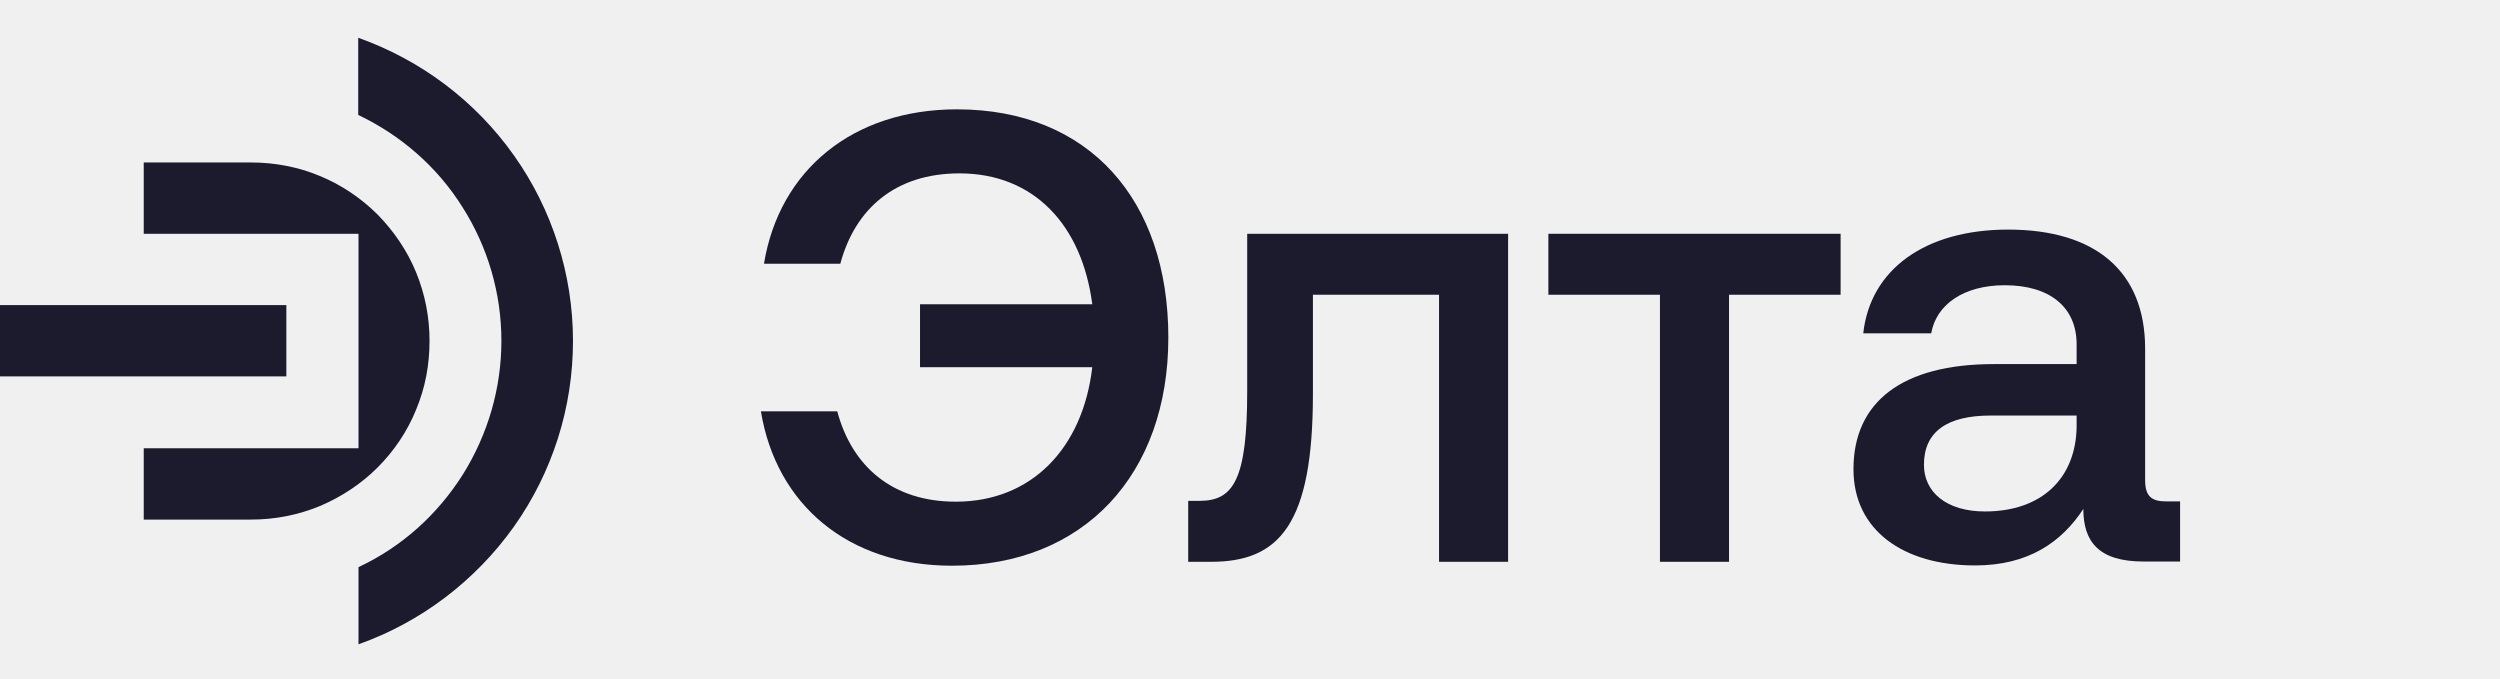
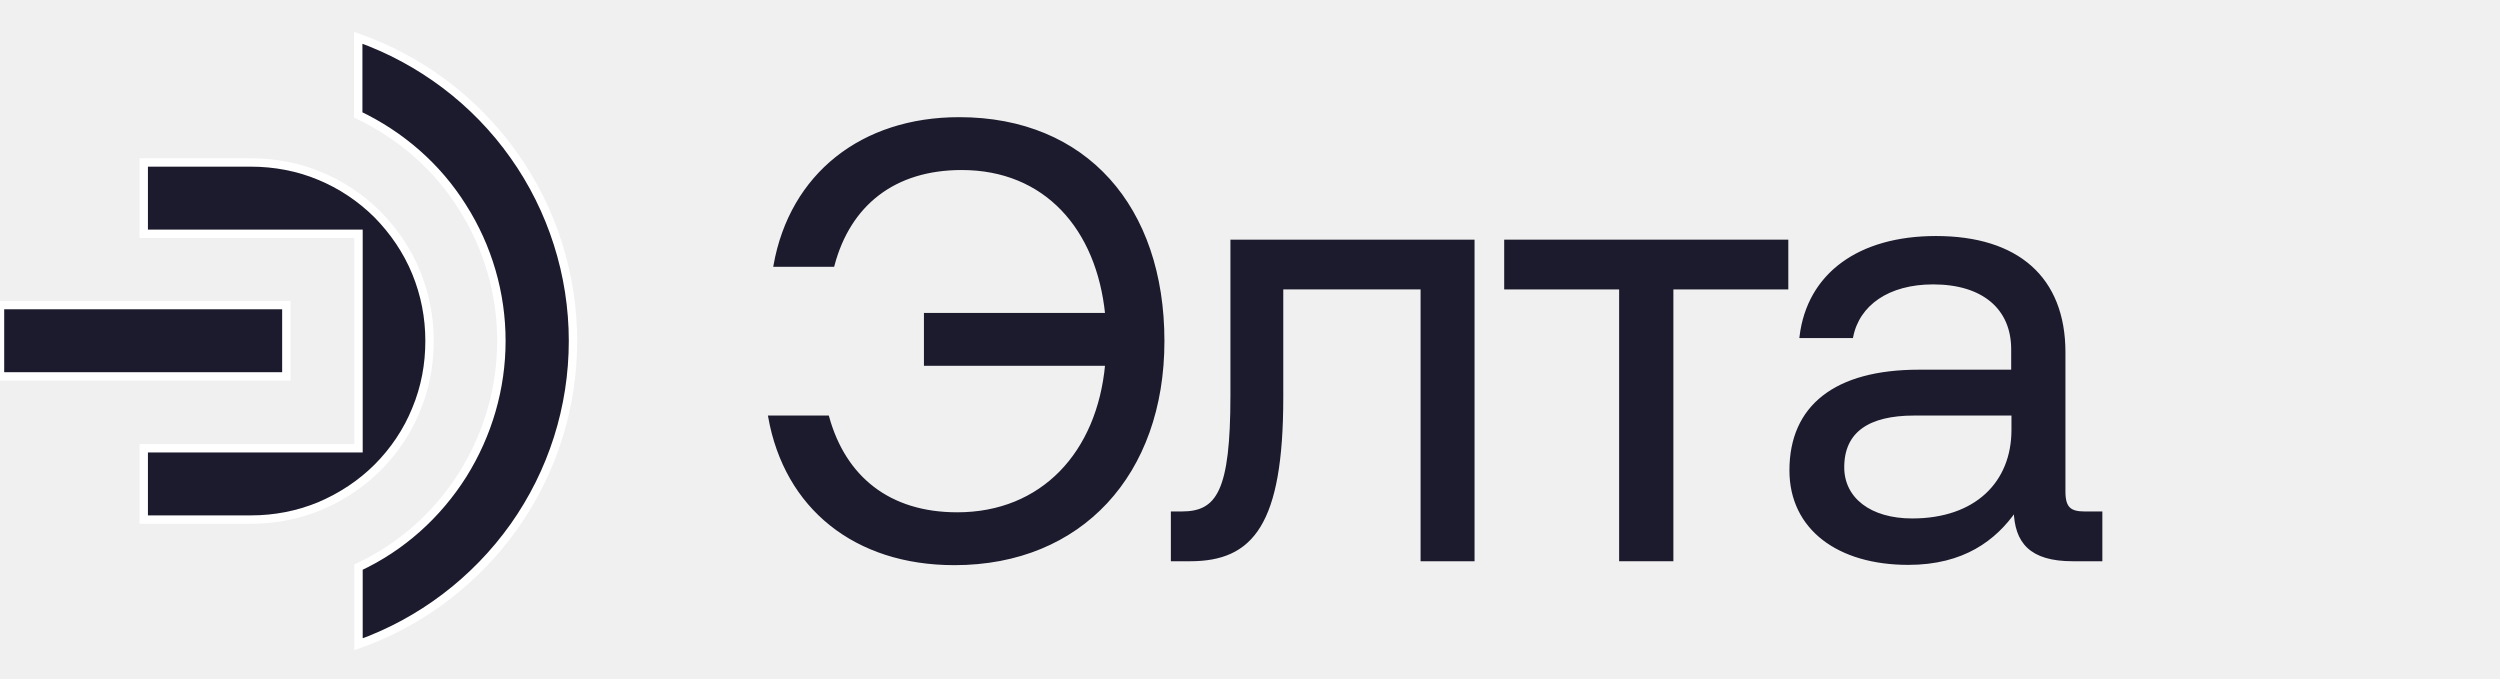
<svg xmlns="http://www.w3.org/2000/svg" version="1.1" id="Layer_1" x="0px" y="0px" viewBox="0 0 894 242.5" style="enable-background:new 0 0 894 242.5;" xml:space="preserve">
  <style type="text/css">
- 	.st0{fill:#1B1B2D;}
- 	.st1{opacity:0;}
+ 	.st0{fill:#1B1B2D;stroke:#FFFFFF;stroke-width:3;stroke-miterlimit:10;}
+ 	.st1{fill:#1B1B2D;stroke:#1B1B2D;stroke-miterlimit:10;}
+ 	.st2{fill:#1B1B2D;}
</style>
  <g>
    <g>
-       <g>
-         <path class="st0" d="M204.9,121.9c0,23.8-7.3,46.9-21.1,66.4c-13.8,19.4-33.3,34.2-55.6,42.1v-27.6c15.4-7.2,28.2-18.7,37.3-33.1     c9-14.4,13.8-30.9,13.8-47.8s-4.8-33.5-13.9-47.8c-9-14.4-22-25.7-37.3-33V13.5c22.5,8,42,22.7,55.7,42.1     C197.5,74.9,204.9,98.2,204.9,121.9z" />
-         <rect y="109.1" class="st0" width="102.4" height="25.5" />
-         <path class="st0" d="M153.6,121.9c0-8.5-1.6-16.7-4.8-24.5s-8-14.8-13.8-20.7c-5.9-5.9-13.1-10.7-20.7-13.8     c-7.6-3.2-16.1-4.8-24.5-4.8H51.4v25.5h76.8v76.7H51.4v25.5h38.4c8.5,0,16.7-1.6,24.5-4.8c7.8-3.3,14.9-8,20.7-13.8     c5.9-5.9,10.7-13,13.8-20.7C152.1,138.6,153.6,130.4,153.6,121.9z" />
-       </g>
+       <path class="st0" d="M204.9,121.9c0,23.8-7.3,46.9-21.1,66.4c-13.8,19.4-33.3,34.2-55.6,42.1v-27.6c15.4-7.2,28.2-18.7,37.3-33.1    c9-14.4,13.8-30.9,13.8-47.8s-4.8-33.5-13.9-47.8c-9-14.4-22-25.7-37.3-33V13.5c22.5,8,42,22.7,55.7,42.1    C197.5,74.9,204.9,98.2,204.9,121.9z" />
+       <rect y="109.1" class="st0" width="102.4" height="25.5" />
+       <path class="st0" d="M153.6,121.9c0-8.5-1.6-16.7-4.8-24.5s-8-14.8-13.8-20.7c-5.9-5.9-13.1-10.7-20.7-13.8    c-7.6-3.2-16.1-4.8-24.5-4.8H51.4v25.5h76.8v76.7H51.4v25.5h38.4c8.5,0,16.7-1.6,24.5-4.8c7.8-3.3,14.9-8,20.7-13.8    c5.9-5.9,10.7-13,13.8-20.7C152.1,138.6,153.6,130.4,153.6,121.9z" />
    </g>
  </g>
-   <text transform="matrix(1 0 0 1 685.8099 -144.9955)" class="st0" style="font-family:'AeonikPro-Medium'; font-size:232.643px;">элта</text>
-   <g class="st1">
-     <g>
-       <path class="st0" d="M397.6,120c0,38.5-24.5,63.2-62,63.2c-32.2,0-51.9-17.5-56.7-45.4h26.7c3.1,15.1,13.9,23.8,30.5,23.8    c18.5,0,31.5-12.3,34.6-31.7h-47.1v-20.2h46.9c-3.4-18.8-16.1-30.8-34.4-30.8c-15.6,0-26.9,9.1-30.3,23.3h-26.9    c4.8-27.6,26.9-45,57.5-45C373.8,57.3,397.6,81.5,397.6,120z" />
-       <path class="st0" d="M401.3,181.8V159h4.3c12.7,0,17.8-7.9,17.8-41.1V58.7h97.8v123.1h-26V81.5H448v37.3c0,48.8-12.5,63-38.2,63    H401.3z" />
-       <path class="st0" d="M577.2,181.8V81.5h-41.8V58.7H645v22.8h-41.8v100.2H577.2z" />
-       <path class="st0" d="M748.4,58.7H771v123.1h-22.8l-2.9-18.8c-7.9,11.1-20.9,20.2-40.1,20.2c-33.4,0-58.2-23.6-58.2-63    c0-38,24.8-63,58.2-63c19.2,0,32.2,8.2,40.1,19.5L748.4,58.7z M745.3,120.7c0-24.3-14.2-41.4-35.8-41.4    c-21.6,0-35.8,16.8-35.8,40.9c0,24.3,14.2,41.1,35.8,41.1C731.1,161.4,745.3,144.5,745.3,120.7z" />
-     </g>
+   <text transform="matrix(1 0 0 1 -153.4173 -319.0129)" class="st2" style="font-family:'AeonikPro-Regular'; font-size:232.643px;">Элта</text>
+   <g>
+     <path class="st1" d="M415.9,122c0,47.4-29.3,79.6-74.6,79.6c-35.5,0-60.3-20.1-66.1-52.5h20.8c6,21.7,21.9,34.6,46.3,34.6   c30.4,0,50.5-21.7,53.4-53.4h-64.8v-17.9h64.8c-3.1-30.8-21.9-52.1-51.8-52.1c-24.1,0-40.2,12.7-46,34.6h-20.8   c5.8-32.4,31.1-52.5,65.9-52.5C388.2,42.4,415.9,74.1,415.9,122z" />
+     <path class="st1" d="M419.2,200.2v-16.8h3.4c13,0,17.9-7.8,17.9-42V86.2h86.3v114h-18.3V103h-50.1v39.1c0,45.4-10.7,58.1-32.8,58.1   H419.2z" />
+     <path class="st1" d="M579.5,200.2V103h-41.1V86.2h100.6V103h-41.1v97.2H579.5z" />
+     <path class="st1" d="M751.3,183.4v16.8h-10.1c-15.2,0-20.3-6.5-20.6-17.7c-7.2,10.3-18.5,19-38.2,19c-25,0-42-12.5-42-33.3   c0-22.8,15.9-35.5,45.8-35.5h33.5v-7.8c0-14.7-10.5-23.7-28.4-23.7c-16.1,0-26.8,7.6-29.1,19.2H644c2.7-22.3,20.8-35.5,48.3-35.5   c29.1,0,45.8,14.5,45.8,41.1v49.8c0,6,2.2,7.6,7.4,7.6H751.3z M719.8,148.1h-35.3c-16.3,0-25.5,6-25.5,19   c0,11.2,9.6,18.8,24.8,18.8c22.8,0,36-13.2,36-32.2V148.1z" />
  </g>
-   <text transform="matrix(1 0 0 1 6 -1003.995)" class="st0" style="font-family:'AeonikPro-Medium'; font-size:232.643px;">элта</text>
-   <g class="st1">
-     <path class="st0" d="M393.8,122c0,41.4-25.5,69.2-65.7,69.2c-31.5,0-53.3-18.5-58-46.9h23.1c4.5,16.7,16.7,27.4,36,27.4   c23,0,38.5-16.1,41.4-40.8h-52.3v-19.1h52.3c-3.1-24.1-17.7-39.7-40.3-39.7c-19.5,0-31.7,10.7-36.2,27.4h-23.1   c4.7-28.4,27-46.9,58.5-46.9C369.7,52.7,393.8,80.1,393.8,122z" />
-     <path class="st0" d="M395.2,190v-19.8h3.5c14,0,20.2-8.9,20.2-49.2V53.9h98.4V190H495V73.7h-54.7v49c0,50.8-12.3,67.3-38.9,67.3   H395.2z" />
-     <path class="st0" d="M530.9,53.9h106.4v19.8h-42V190h-22.4V73.7h-42V53.9z" />
-     <path class="st0" d="M621.6,190l51-136.2h26.6L750,190h-23.9l-12.8-33.7h-55.8L644.8,190H621.6z M663.6,137.3H707L685.2,78   L663.6,137.3z" />
-   </g>
+   <text transform="matrix(1 0 0 1 6 -1003.995)" class="st2" style="font-family:'AeonikPro-Medium'; font-size:232.643px;">элта</text>
  <g>
    <g>
      <g>
-         <path class="st0" d="M-51-1065.1c0,23.8-7.3,46.9-21.1,66.4c-13.8,19.4-33.3,34.2-55.6,42.1v-27.6c15.4-7.2,28.2-18.7,37.3-33.1     c9-14.4,13.8-30.9,13.8-47.8s-4.8-33.5-13.9-47.8c-9-14.4-22-25.7-37.3-33v-27.6c22.5,8,42,22.7,55.7,42.1     C-58.4-1112.1-51-1088.8-51-1065.1z" />
-         <rect x="-255.9" y="-1077.9" class="st0" width="102.4" height="25.5" />
-         <path class="st0" d="M-102.3-1065.1c0-8.5-1.6-16.7-4.8-24.5c-3.3-7.8-8-14.8-13.8-20.7c-5.9-5.9-13.1-10.7-20.7-13.8     c-7.6-3.2-16.1-4.8-24.5-4.8h-38.4v25.5h76.8v76.7h-76.8v25.5h38.4c8.5,0,16.7-1.6,24.5-4.8c7.8-3.3,14.9-8,20.7-13.8     c5.9-5.9,10.7-13,13.8-20.7C-103.9-1048.4-102.3-1056.7-102.3-1065.1z" />
+         <path class="st2" d="M-51-1065.1c0,23.8-7.3,46.9-21.1,66.4c-13.8,19.4-33.3,34.2-55.6,42.1v-27.6c15.4-7.2,28.2-18.7,37.3-33.1     c9-14.4,13.8-30.9,13.8-47.8s-4.8-33.5-13.9-47.8c-9-14.4-22-25.7-37.3-33v-27.6c22.5,8,42,22.7,55.7,42.1     C-58.4-1112.1-51-1088.8-51-1065.1z" />
+         <rect x="-255.9" y="-1077.9" class="st2" width="102.4" height="25.5" />
+         <path class="st2" d="M-102.3-1065.1c0-8.5-1.6-16.7-4.8-24.5c-3.3-7.8-8-14.8-13.8-20.7c-5.9-5.9-13.1-10.7-20.7-13.8     c-7.6-3.2-16.1-4.8-24.5-4.8h-38.4v25.5h76.8v76.7h-76.8v25.5h38.4c8.5,0,16.7-1.6,24.5-4.8c7.8-3.3,14.9-8,20.7-13.8     c5.9-5.9,10.7-13,13.8-20.7C-103.9-1048.4-102.3-1056.7-102.3-1065.1z" />
      </g>
    </g>
  </g>
  <g>
-     <path class="st0" d="M255,629.3c-10-8.2-16.5-18.7-19.4-31.4h24.1c2.1,6.6,6.1,11.9,11.9,16c5.8,4.1,12.7,6.1,20.8,6.1   c9.3,0,17.4-2.9,24.1-8.8c6.7-5.9,10.8-13.7,12.3-23.3h-50.1v-20.6h50.1c-1.5-9.8-5.6-17.7-12.3-23.6c-6.7-5.9-14.7-8.8-24.1-8.8   c-7.9,0-14.7,2-20.6,5.9s-9.9,9.1-12,15.5h-24.1c1.8-7.7,5.2-14.8,10.3-21.4c5.1-6.5,11.6-11.8,19.5-15.7   c7.9-3.9,16.9-5.9,26.9-5.9c11.5,0,21.9,2.7,31.2,8.2c9.3,5.5,16.7,13.1,22,22.8c5.3,9.7,8,20.8,8,33c0,12.4-2.7,23.5-8,33.3   c-5.3,9.7-12.7,17.4-22,22.8c-9.3,5.5-19.7,8.2-31.2,8.2C277.4,641.6,264.9,637.5,255,629.3z" />
-     <path class="st0" d="M359.9,640.6V617h6.9c10,0,15.4-5.9,16.2-17.7l7.1-83.8h87.5v123.6h-24.3v-101h-40.8l-5.6,63.6   c-1.3,12.9-5,22.6-11.1,29.1c-6.1,6.5-15,9.7-26.8,9.7H359.9z" />
-     <path class="st0" d="M562.8,639.1h-24.3v-101h-40.8v-22.6h105.6v22.6h-40.5V639.1z" />
-     <path class="st0" d="M639.8,633.5c-8.8-5.4-15.7-13-20.8-22.8c-5.1-9.8-7.6-21-7.6-33.4c0-12.4,2.5-23.5,7.6-33.3   c5.1-9.7,12-17.3,20.8-22.7c8.8-5.4,18.5-8.1,29.1-8.1c15.7,0,28.4,6.1,38.1,18.2h1.2l2.5-15.7h20.9v123.6h-20.9l-2.5-15.7H707   c-9.7,12.1-22.4,18.2-38.1,18.2C658.2,641.6,648.5,638.9,639.8,633.5z M689.4,613.8c5.5-3.4,9.8-8.4,13-14.7   c3.2-6.4,4.8-13.7,4.8-21.9c0-8.2-1.6-15.4-4.8-21.7c-3.2-6.3-7.5-11.2-13-14.6c-5.5-3.4-11.4-5.2-17.8-5.2   c-6.6,0-12.5,1.7-17.9,5.2c-5.4,3.4-9.7,8.3-12.9,14.6c-3.2,6.3-4.8,13.6-4.8,21.7c0,8.4,1.6,15.7,4.8,22   c3.2,6.3,7.5,11.2,12.9,14.6c5.4,3.4,11.4,5.2,17.9,5.2C678,619,683.9,617.2,689.4,613.8z" />
-   </g>
-   <g>
-     <path class="st0" d="M417.8,120.7c0,48.8-30,81.6-77.4,81.6c-37.1,0-62.8-21.8-68.3-55.2h27.3c5.3,19.7,19.7,32.3,42.4,32.3   c27,0,45.4-19,48.8-48.1h-61.6v-22.5h61.6C386.9,80.4,369.7,62,343.1,62c-22.9,0-37.3,12.6-42.6,32.3h-27.3   c5.5-33.5,31.8-55.2,69-55.2C389.4,39.1,417.8,71.4,417.8,120.7z" />
-     <path class="st0" d="M424.9,200.9v-21.8h4.1c12.1,0,17-7.6,17-39.2V83.6h93.3v117.3h-24.7v-95.5h-45.1v35.5c0,46.5-11.9,60-36.4,60   H424.9z" />
-     <path class="st0" d="M593.6,200.9v-95.5h-39.9V83.6h104.5v21.8h-39.9v95.5H593.6z" />
-     <path class="st0" d="M779.6,179.3v21.5h-13.1c-16,0-21.5-7.1-21.5-18.8c-7.8,11.9-19.7,20.2-38.7,20.2c-25.7,0-43.5-12.6-43.5-34.4   c0-24.1,17.4-37.6,50.2-37.6h29.6v-7.1c0-13.1-9.4-21.1-25.7-21.1c-14.7,0-24.5,6.9-26.3,17.2h-24.3c2.5-22.9,22.2-37.1,51.8-37.1   c31.2,0,49,14.9,49,42.6v47c0,6,2.5,7.6,7.6,7.6H779.6z M742.5,148.6h-30.7c-15.4,0-23.8,5.7-23.8,17.6c0,9.9,8.2,16.7,21.8,16.7   c20.6,0,32.5-12.1,32.8-30.2V148.6z" />
+     <path class="st2" d="M1120.8-90.3c0,47.1-29,78.7-74.8,78.7c-35.8,0-60.6-21-65.9-53.3h26.3c5.1,19,19,31.2,40.9,31.2   c26.1,0,43.8-18.4,47.1-46.4H1035v-21.7h59.5c-3.5-27.4-20.1-45.1-45.8-45.1c-22.1,0-36.1,12.2-41.1,31.2h-26.3   c5.3-32.3,30.7-53.3,66.6-53.3C1093.3-169.1,1120.8-137.9,1120.8-90.3z" />
+     <path class="st2" d="M1123.6-12.9v-21h4c11.7,0,16.4-7.3,16.4-37.8v-54.4h90v113.2h-23.9v-92.2h-43.6v34.3   c0,44.9-11.5,57.9-35.2,57.9H1123.6z" />
+     <path class="st2" d="M1283.4-12.9v-92.2h-38.5v-21h100.9v21h-38.5v92.2H1283.4z" />
+     <path class="st2" d="M1461-33.7v20.8h-12.6c-15.5,0-20.8-6.9-20.8-18.1c-7.5,11.5-19,19.5-37.4,19.5c-24.8,0-42-12.2-42-33.2   c0-23.2,16.8-36.3,48.4-36.3h28.5v-6.9c0-12.6-9.1-20.3-24.8-20.3c-14.2,0-23.7,6.6-25.4,16.6h-23.4c2.4-22.1,21.5-35.8,50-35.8   c30.1,0,47.3,14.4,47.3,41.1V-41c0,5.8,2.4,7.3,7.3,7.3H1461z M1425.2-63.3h-29.6c-14.8,0-23,5.5-23,17c0,9.5,8,16.1,21,16.1   c19.9,0,31.4-11.7,31.6-29.2V-63.3z" />
  </g>
</svg>
